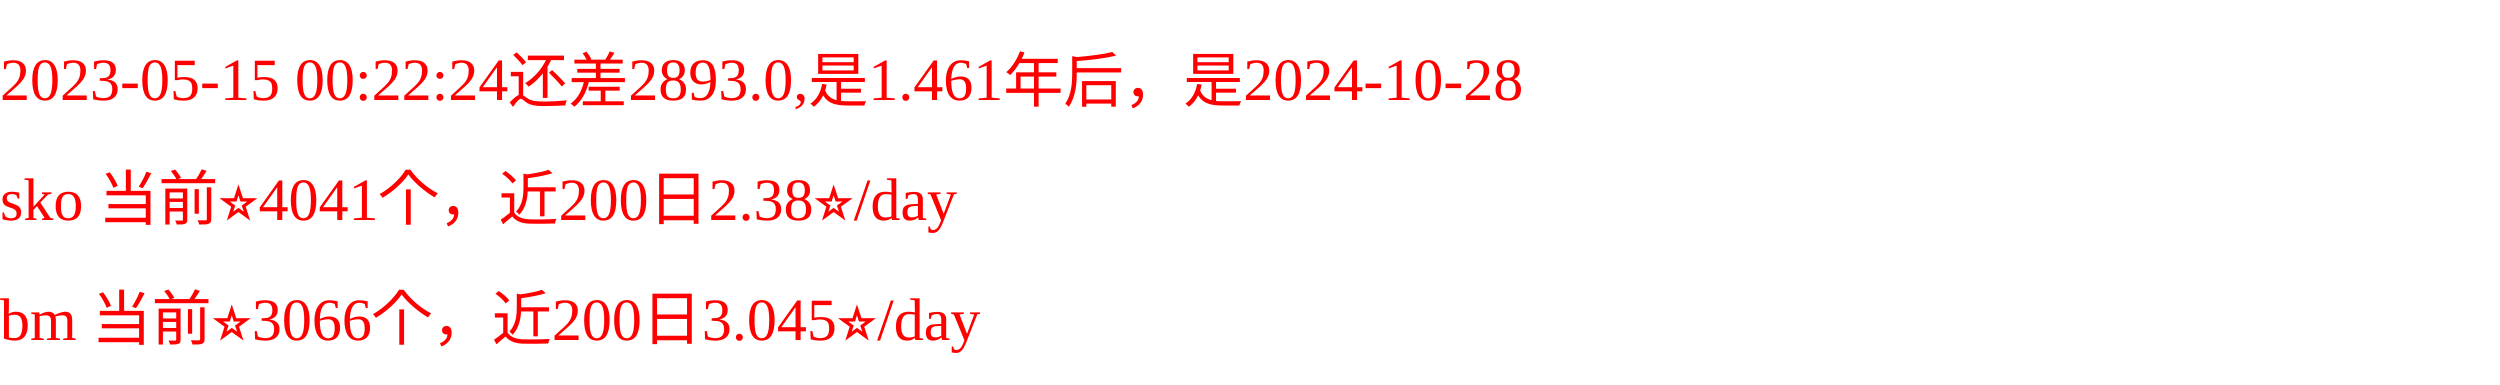
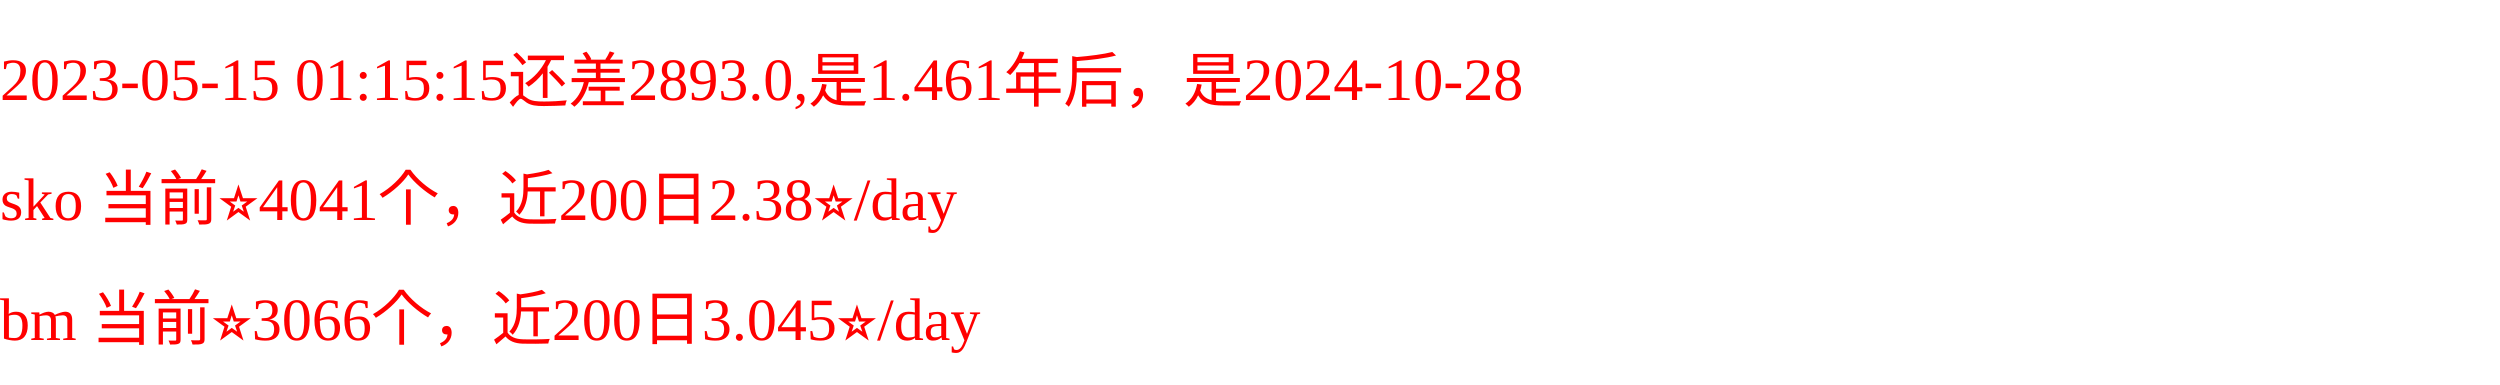
<svg xmlns="http://www.w3.org/2000/svg" width="500px" height="77px" fill="red">
-   <text y="20" fill="red">2023-05-15 00:22:24还差2893.0,是1.461年后，是2024-10-28</text>
+   <text y="20" fill="red">2023-05-15 01:15:15还差2893.0,是1.461年后，是2024-10-28</text>
  <text y="44" fill="red">sko 当前⭐️4041个，近200日2.38⭐️/day</text>
  <text y="68" fill="red">bm 当前⭐️3066个，近200日3.045⭐️/day</text>
</svg>
